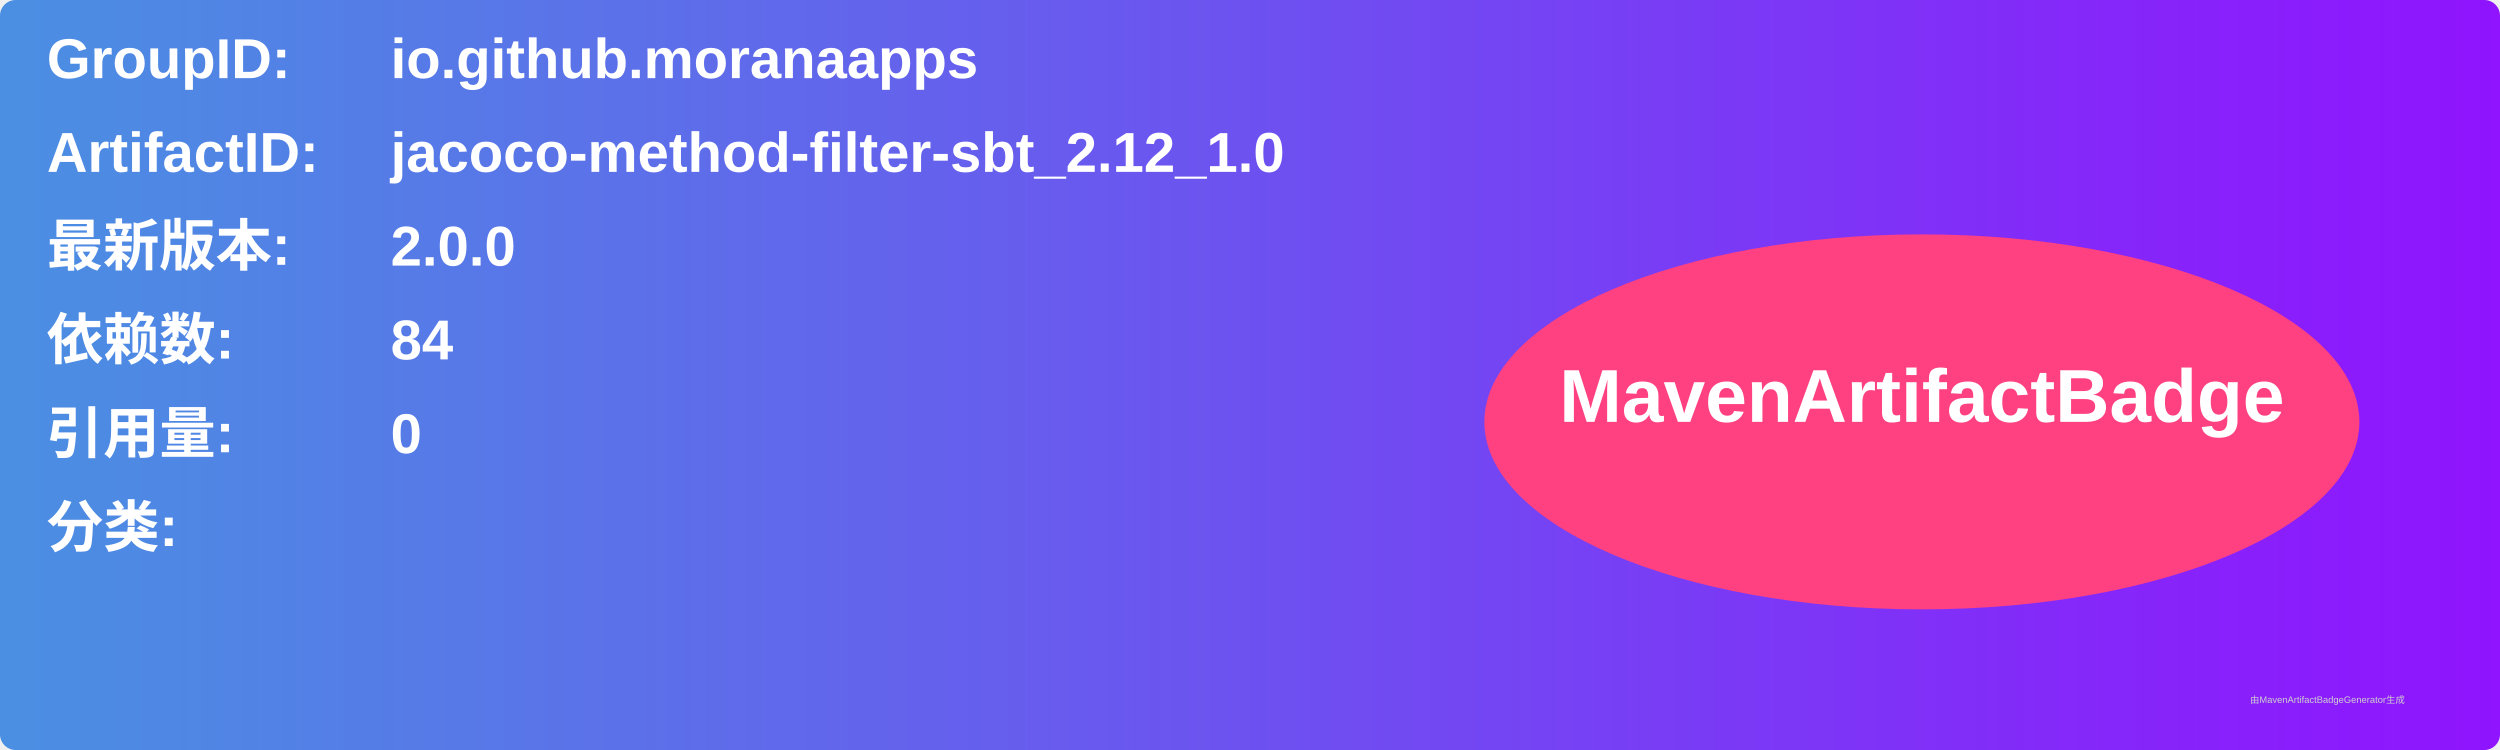
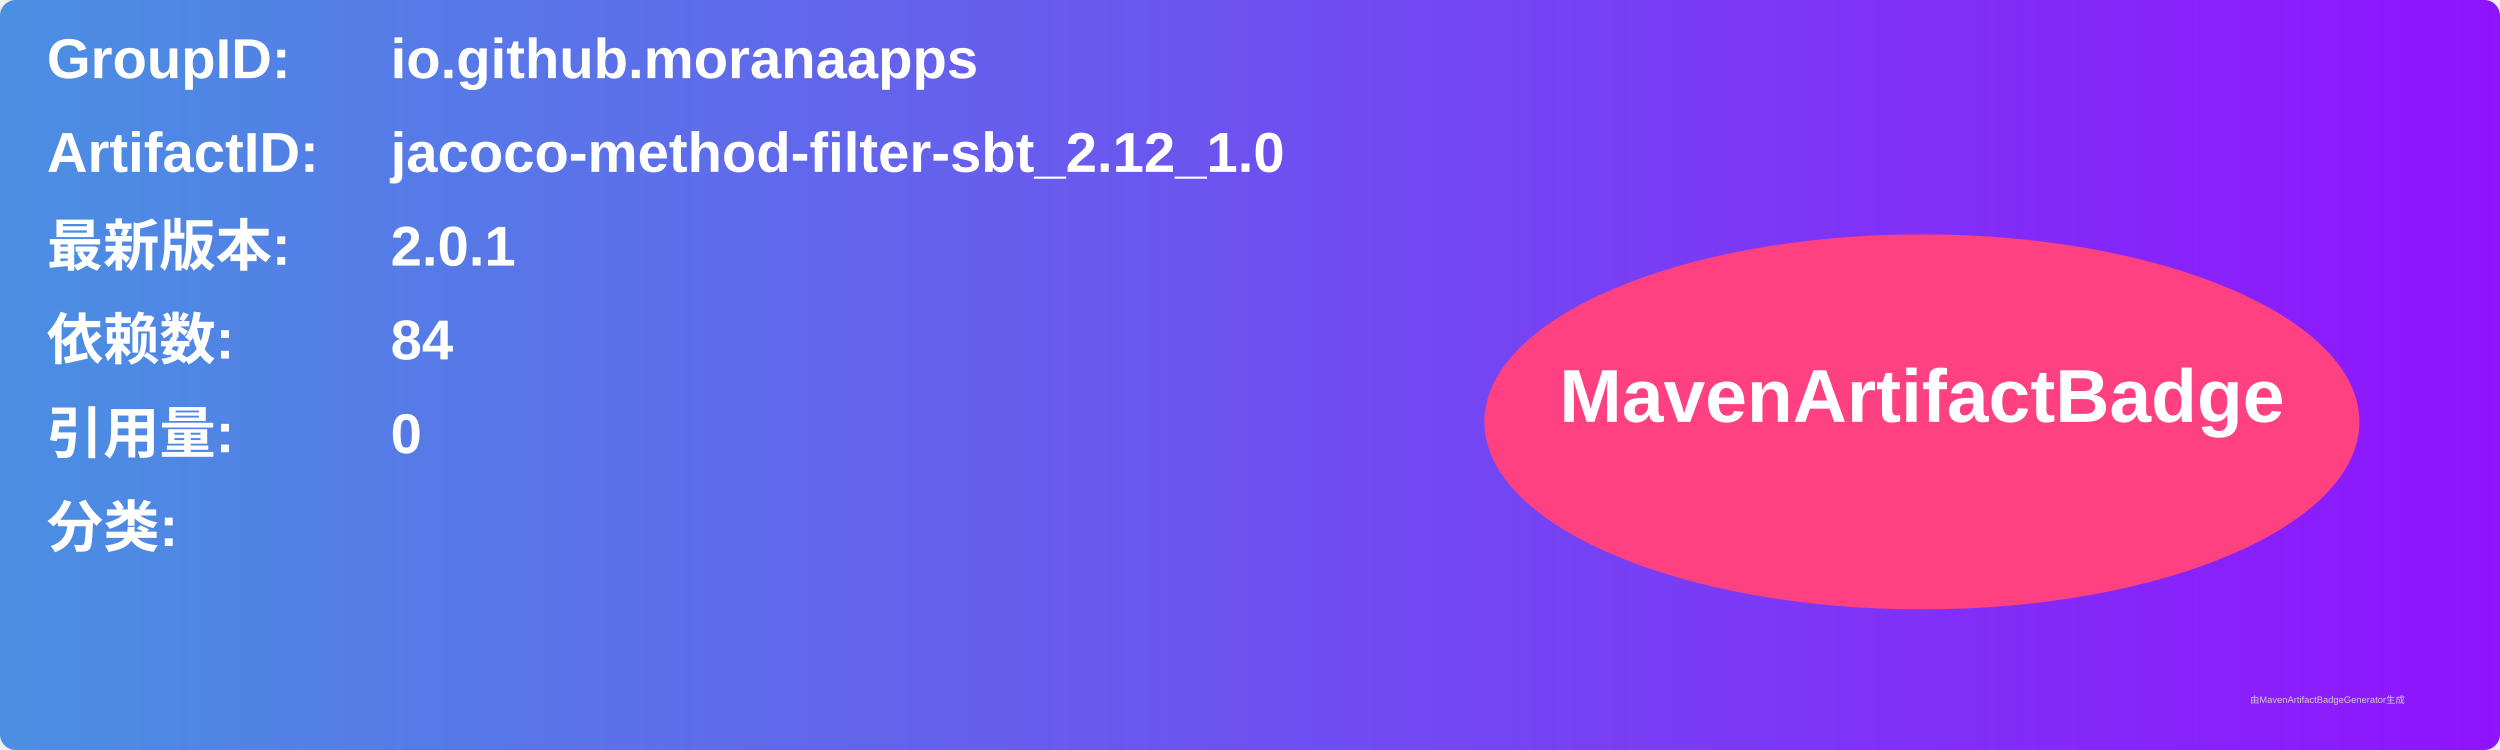
<svg xmlns="http://www.w3.org/2000/svg" width="800" height="240" viewBox="0 0 800 240">
  <linearGradient id="grad" x1="0%" y1="0%" x2="100%" y2="0%">
    <stop offset="0%" stop-color="#4a90e2" />
    <stop offset="100%" stop-color="#9013fe" />
  </linearGradient>
  <rect width="100%" height="100%" rx="5" ry="5" fill="url(#grad)" />
  <g transform="translate(15, 15)">
    <text x="0" y="10" font-family="Arial" font-size="18" fill="white" font-weight="bold" width="260">GroupID:</text>
    <text x="110" y="10" font-family="Arial" font-size="18" fill="white" font-weight="bold" width="460">io.github.moranaapps</text>
    <text x="0" y="40" font-family="Arial" font-size="18" fill="white" font-weight="bold" width="260">ArtifactID:</text>
    <text x="110" y="40" font-family="Arial" font-size="18" fill="white" font-weight="bold" width="460">jacoco-method-filter-sbt_2.12_1.0</text>
    <text x="0" y="70" font-family="Arial" font-size="18" fill="white" font-weight="bold">最新版本:</text>
    <text x="110" y="70" font-family="Arial" font-size="18" fill="white" font-weight="bold">
-       <tspan font-weight="bold">2.0.0</tspan>
+       <tspan font-weight="bold">2.0.1</tspan>
    </text>
    <text x="0" y="100" font-family="Arial" font-size="18" fill="white" font-weight="bold">依赖数: </text>
    <text x="110" y="100" font-family="Arial" font-size="18" fill="white">
      <tspan font-weight="bold">84</tspan>
    </text>
    <text x="0" y="130" font-family="Arial" font-size="18" fill="white" font-weight="bold">引用量: </text>
    <text x="110" y="130" font-family="Arial" font-size="18" fill="white">
      <tspan font-weight="bold">0</tspan>
    </text>
    <text x="0" y="160" font-family="Arial" font-size="18" fill="white" font-weight="bold">分类:</text>
    <text x="10" y="190" font-family="Arial" font-size="10" fill="white">
      <tspan font-weight="bold" />
    </text>
    <ellipse cx="600" cy="120" rx="140" ry="60" fill="#ff4081" />
    <text x="600" y="120" text-anchor="middle" font-family="Arial" font-size="24" fill="white" font-weight="bold">MavenArtifactBadge</text>
  </g>
  <text x="720" y="225" font-family="Arial" font-size="3" fill="#d0d0d0">由MavenArtifactBadgeGenerator生成</text>
</svg>
